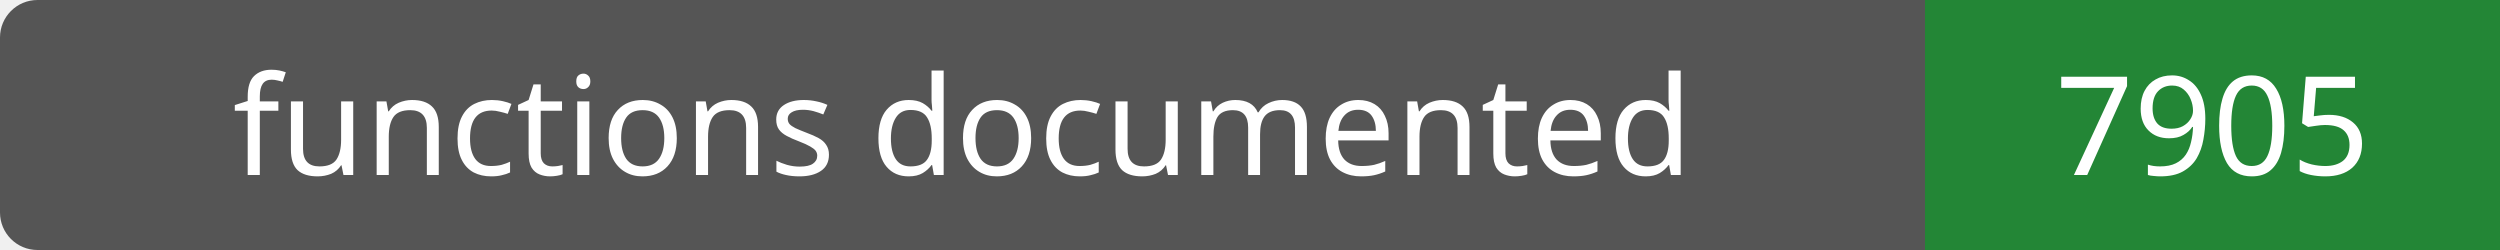
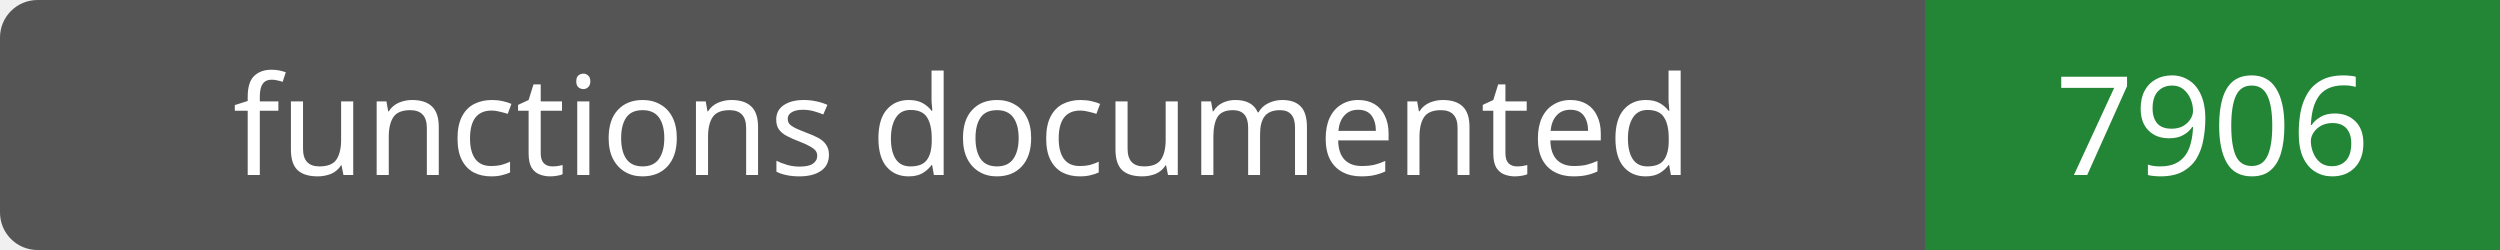
- <svg xmlns="http://www.w3.org/2000/svg" width="200" height="20" role="img" aria-label="functions documented: 7905">
+ <svg xmlns="http://www.w3.org/2000/svg" width="200" height="20" role="img" aria-label="functions documented: 7906">
  <rect width="200" height="20" rx="3" fill="#555" />
  <path fill="#238636" d="M154 0h46v20H154z" />
  <g fill="#fff" text-anchor="middle" font-family="Verdana,sans-serif" font-size="11">
    <text x="77.0" y="14">functions documented</text>
-     <text x="177.0" y="14">7905</text>
+     <text x="177.0" y="14">7906</text>
  </g>
</svg>
